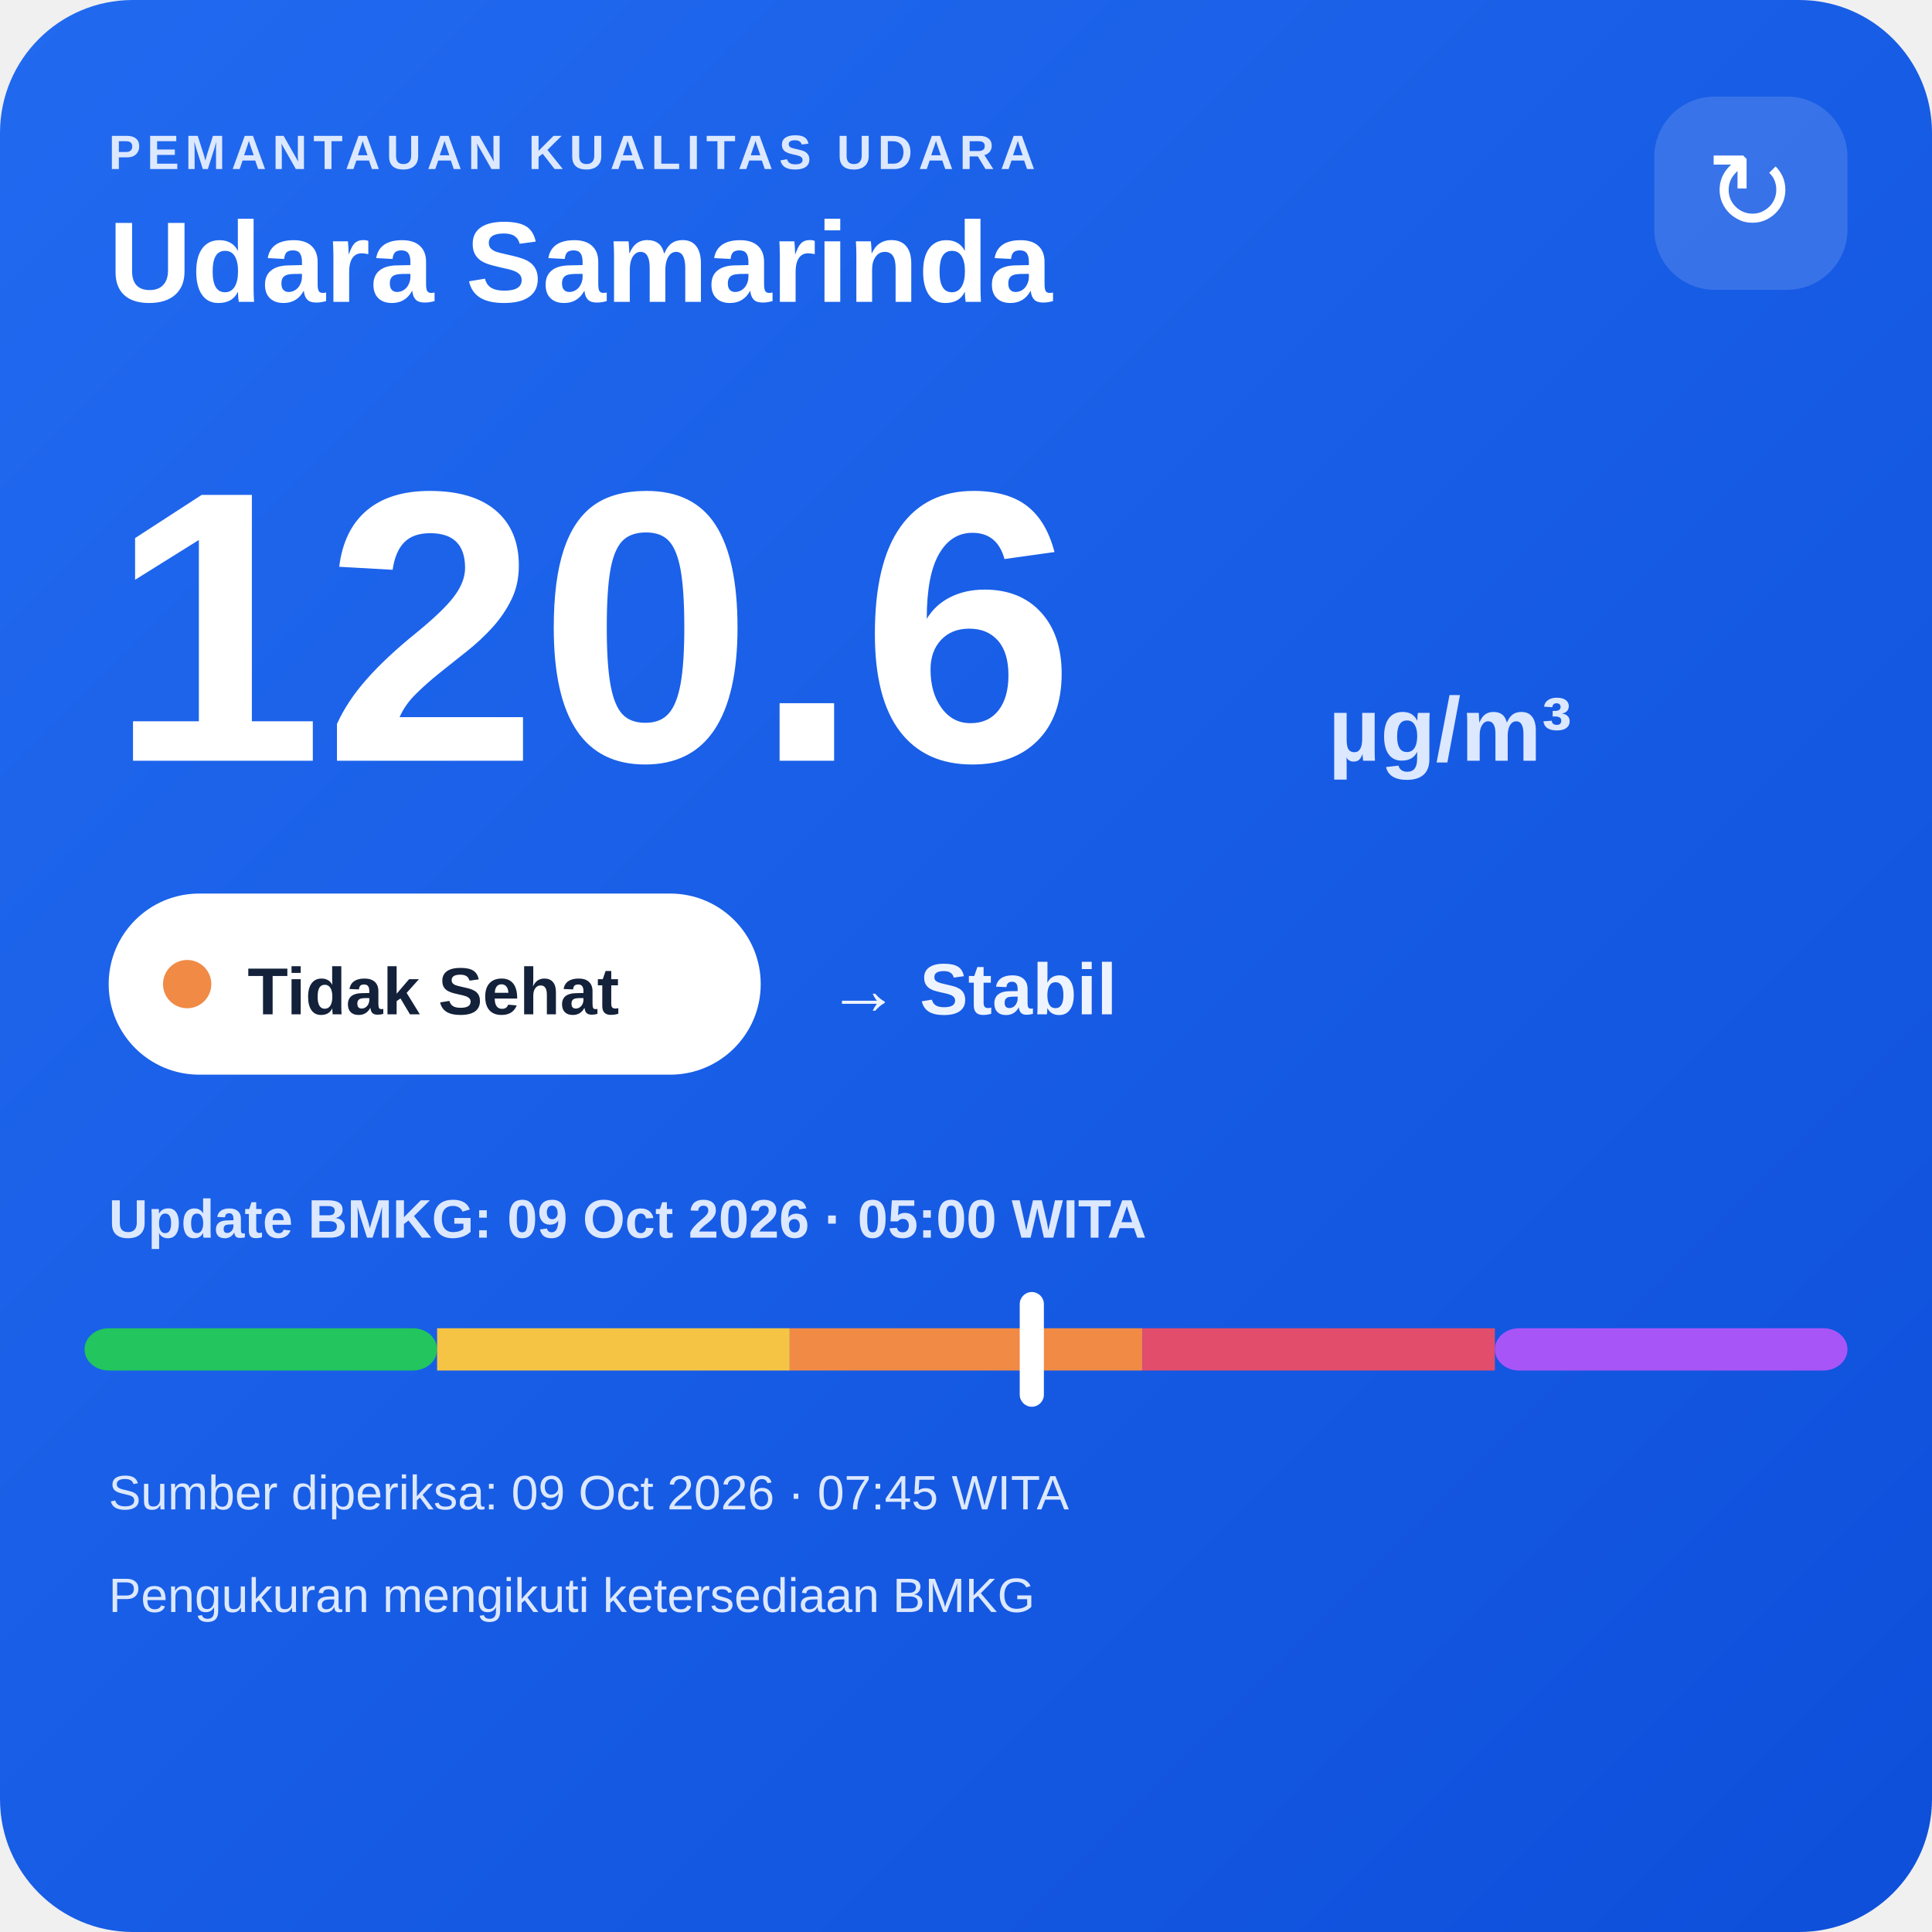
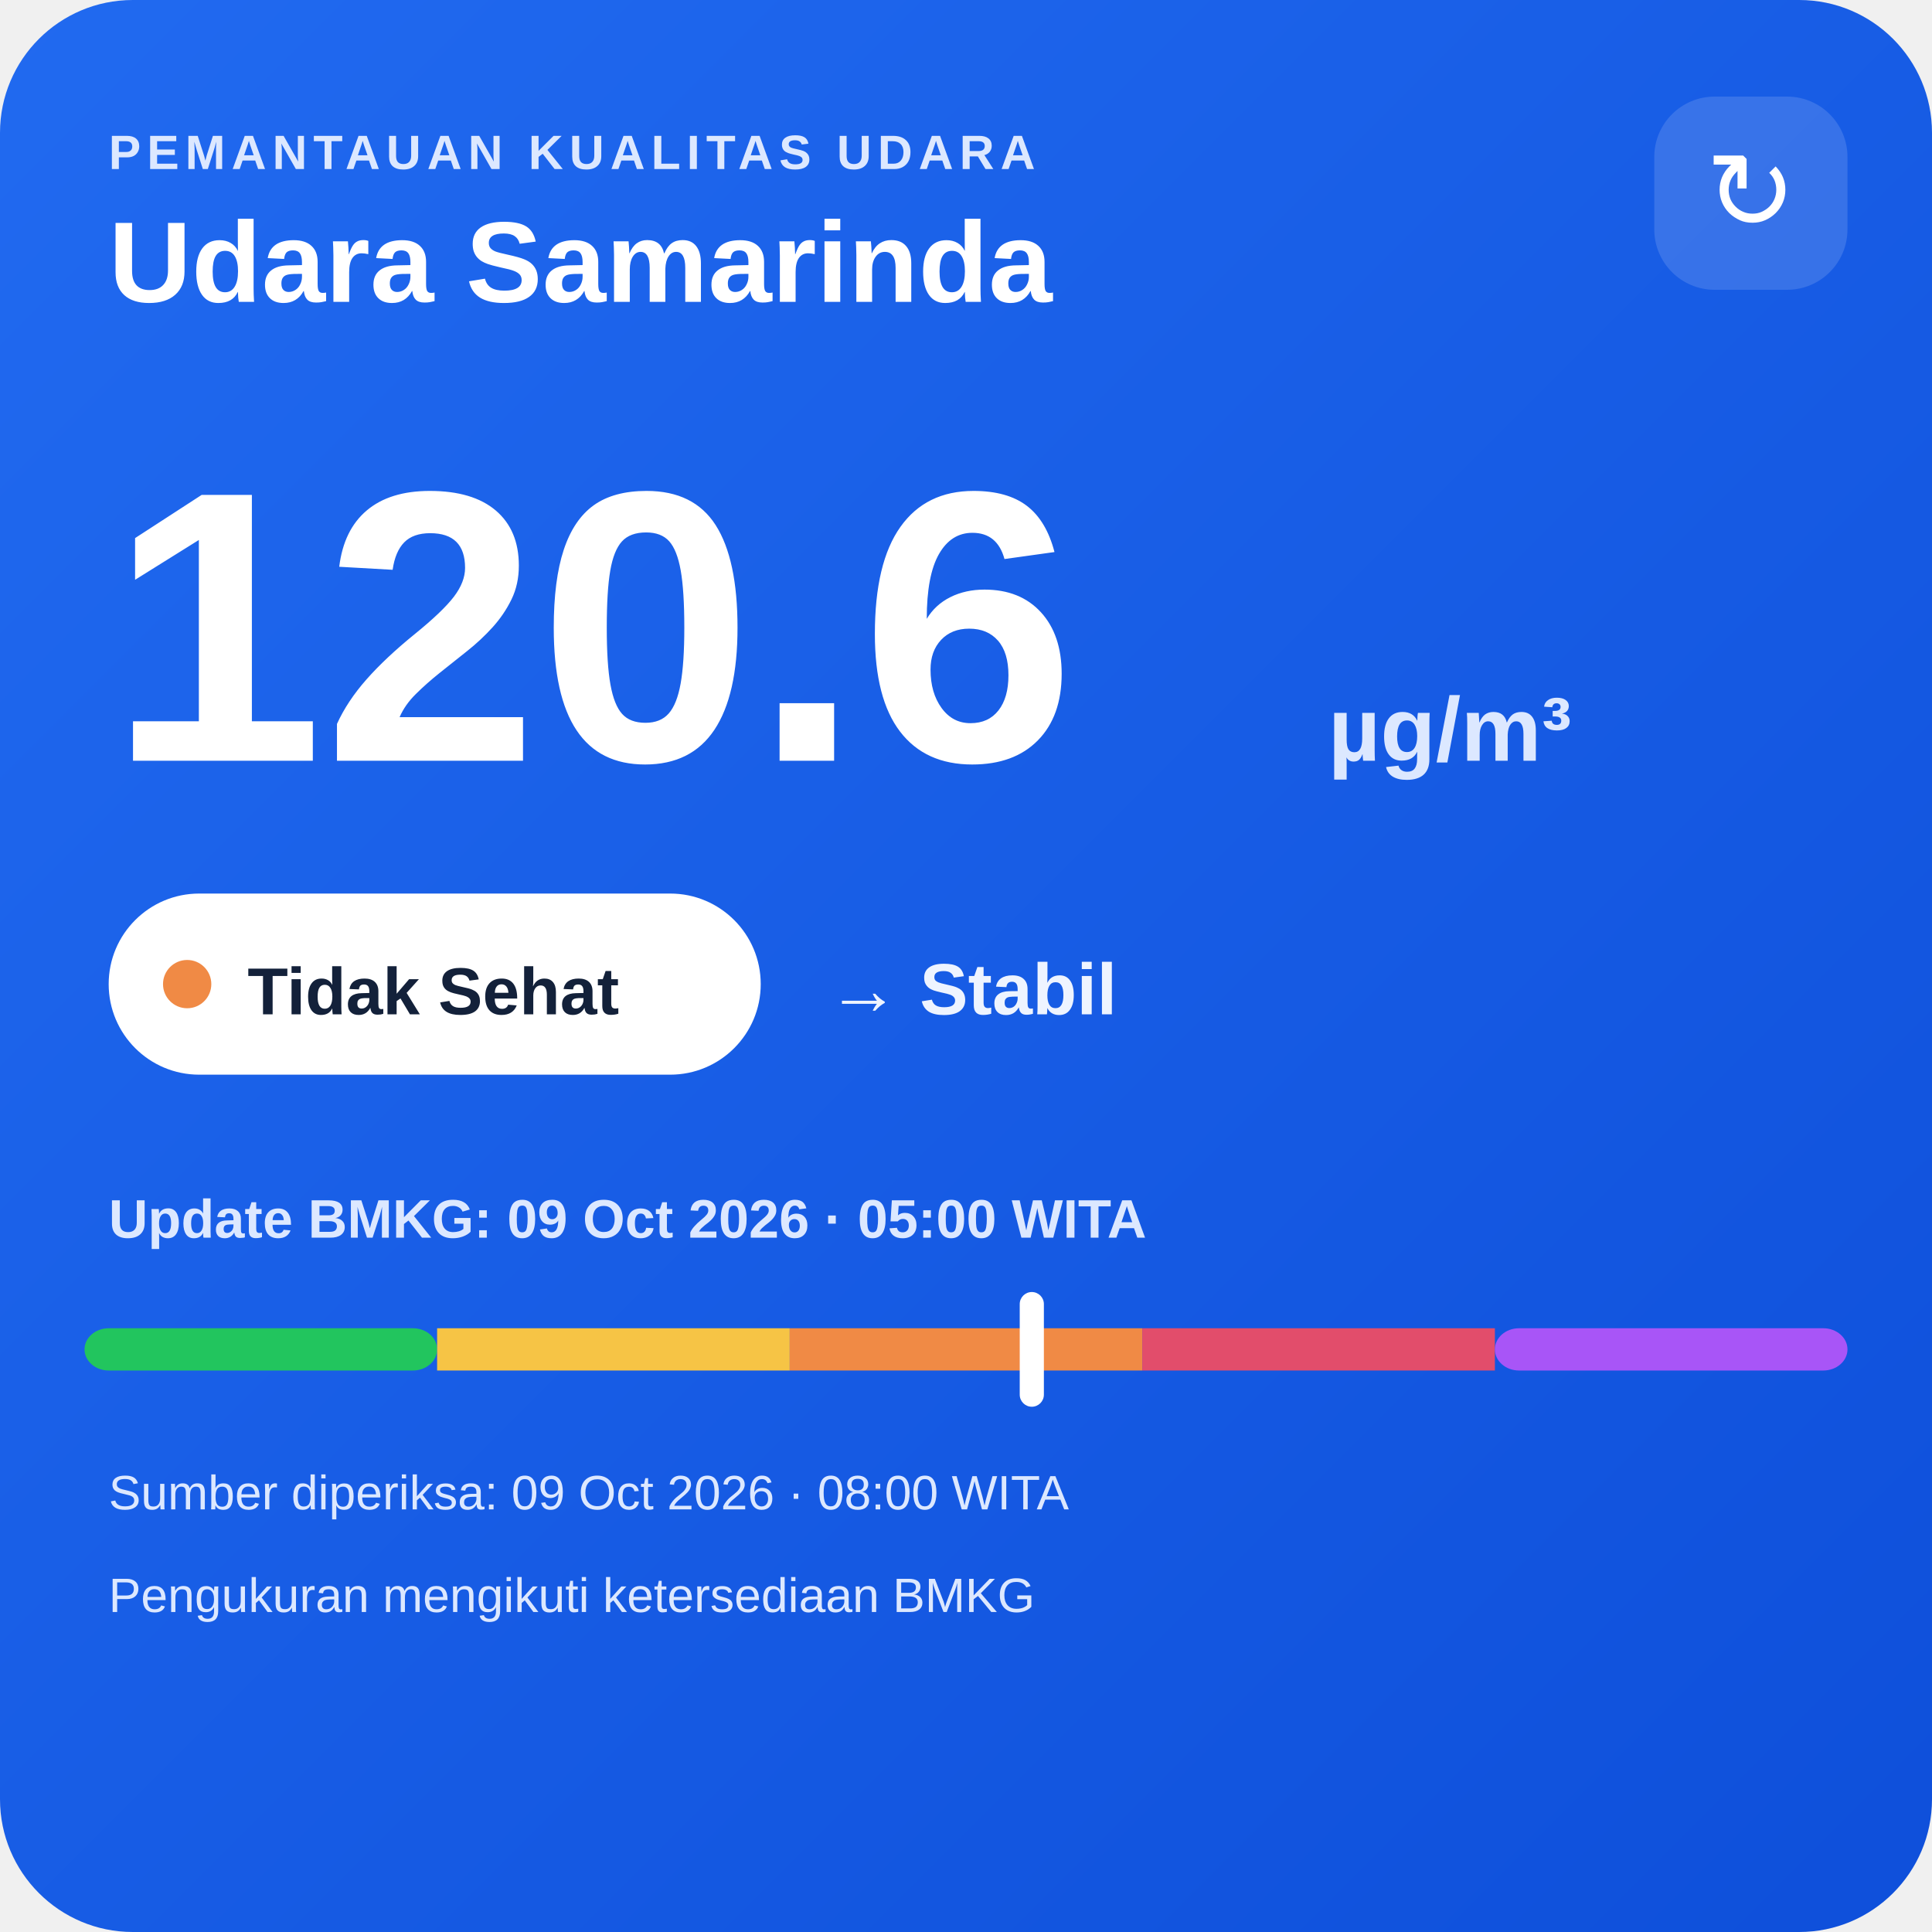
<svg xmlns="http://www.w3.org/2000/svg" width="320" height="320" viewBox="0 0 320 320">
  <defs>
    <linearGradient id="bg" x1="0" y1="0" x2="1" y2="1">
      <stop offset="0" stop-color="#216af0" />
      <stop offset="1" stop-color="#0e4fda" />
    </linearGradient>
  </defs>
  <rect width="320" height="320" rx="22" fill="url(#bg)" />
  <text x="18" y="28" fill="#dce8ff" font-family="Arial,sans-serif" font-size="8" font-weight="700" letter-spacing="1">PEMANTAUAN KUALITAS UDARA</text>
  <text x="18" y="50" fill="#ffffff" font-family="Arial,sans-serif" font-size="19" font-weight="700">Udara Samarinda</text>
  <rect x="274" y="16" width="32" height="32" rx="10" fill="#ffffff" fill-opacity=".14" />
  <text x="290" y="38" text-anchor="middle" fill="#ffffff" font-family="Arial,sans-serif" font-size="18">↻</text>
  <text x="18" y="126" fill="#ffffff" font-family="Arial,sans-serif" font-size="64" font-weight="800">120.6</text>
  <text x="220" y="126" fill="#dce8ff" font-family="Arial,sans-serif" font-size="15" font-weight="700">µg/m³</text>
  <rect x="18" y="148" width="108" height="30" rx="15" fill="#ffffff" />
  <circle cx="31" cy="163" r="4" fill="#f08a45" />
  <text x="41" y="168" fill="#13213a" font-family="Arial,sans-serif" font-size="11" font-weight="700">Tidak Sehat</text>
  <text x="137" y="168" fill="#eef4ff" font-family="Arial,sans-serif" font-size="12" font-weight="700">→ Stabil</text>
  <text x="18" y="205" fill="#dce8ff" font-family="Arial,sans-serif" font-size="9" font-weight="700">Update BMKG: 09 Oct 2026 · 05:00 WITA</text>
  <rect x="14" y="220" width="58.4" height="7" rx="4" fill="#22c55e" />
  <rect x="72.4" y="220" width="58.4" height="7" fill="#f6c445" />
  <rect x="130.8" y="220" width="58.4" height="7" fill="#f08a45" />
  <rect x="189.2" y="220" width="58.4" height="7" fill="#e24d6b" />
  <rect x="247.6" y="220" width="58.4" height="7" rx="4" fill="#a855f7" />
  <rect x="168.9" y="214" width="4" height="19" rx="2" fill="#ffffff" />
-   <text x="18" y="250" fill="#dce8ff" font-family="Arial,sans-serif" font-size="8">Sumber diperiksa: 09 Oct 2026 · 07:45 WITA</text>
+   <text x="18" y="250" fill="#dce8ff" font-family="Arial,sans-serif" font-size="8">Sumber diperiksa: 09 Oct 2026 · 08:00 WITA</text>
  <text x="18" y="267" fill="#dce8ff" font-family="Arial,sans-serif" font-size="8">Pengukuran mengikuti ketersediaan BMKG</text>
</svg>
